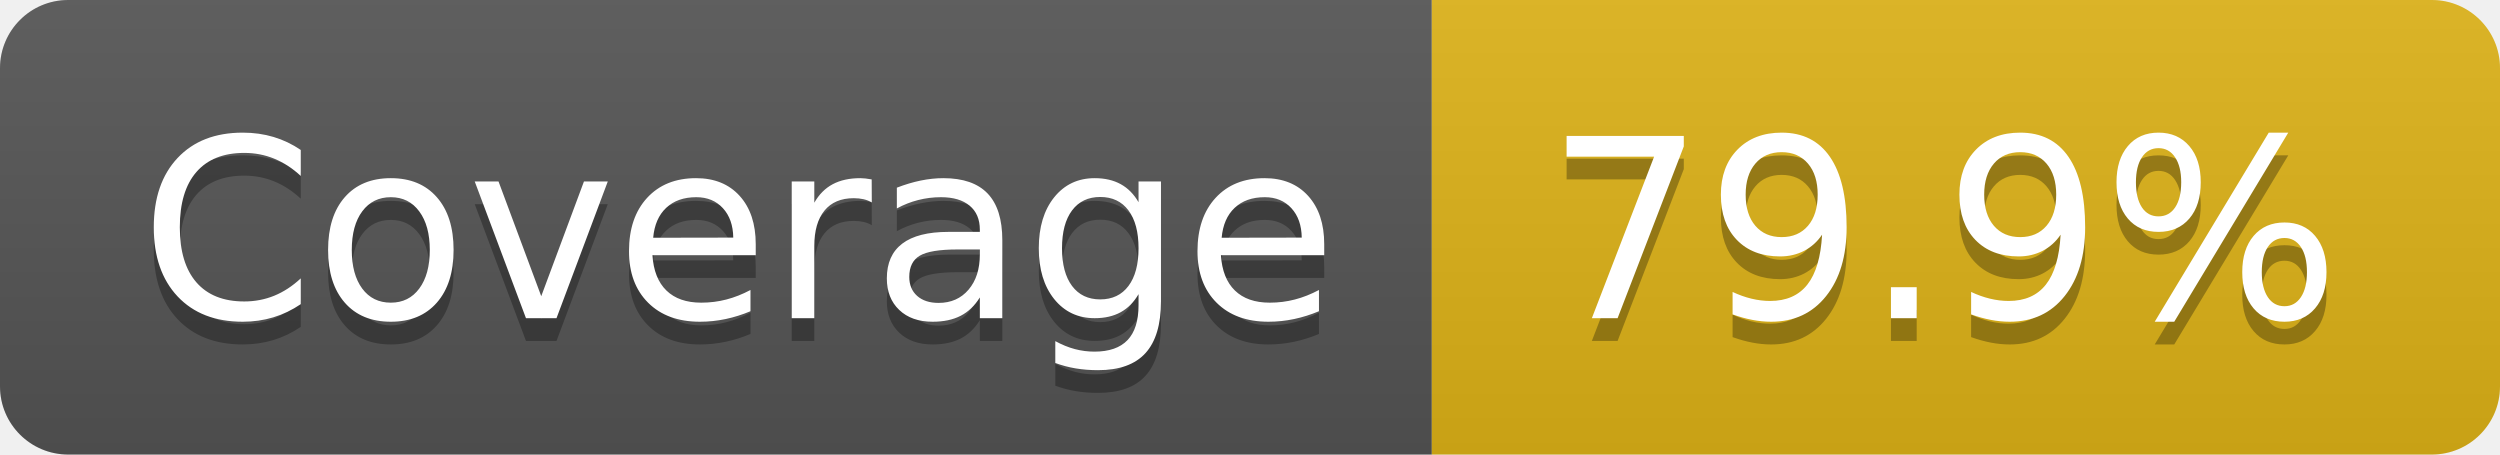
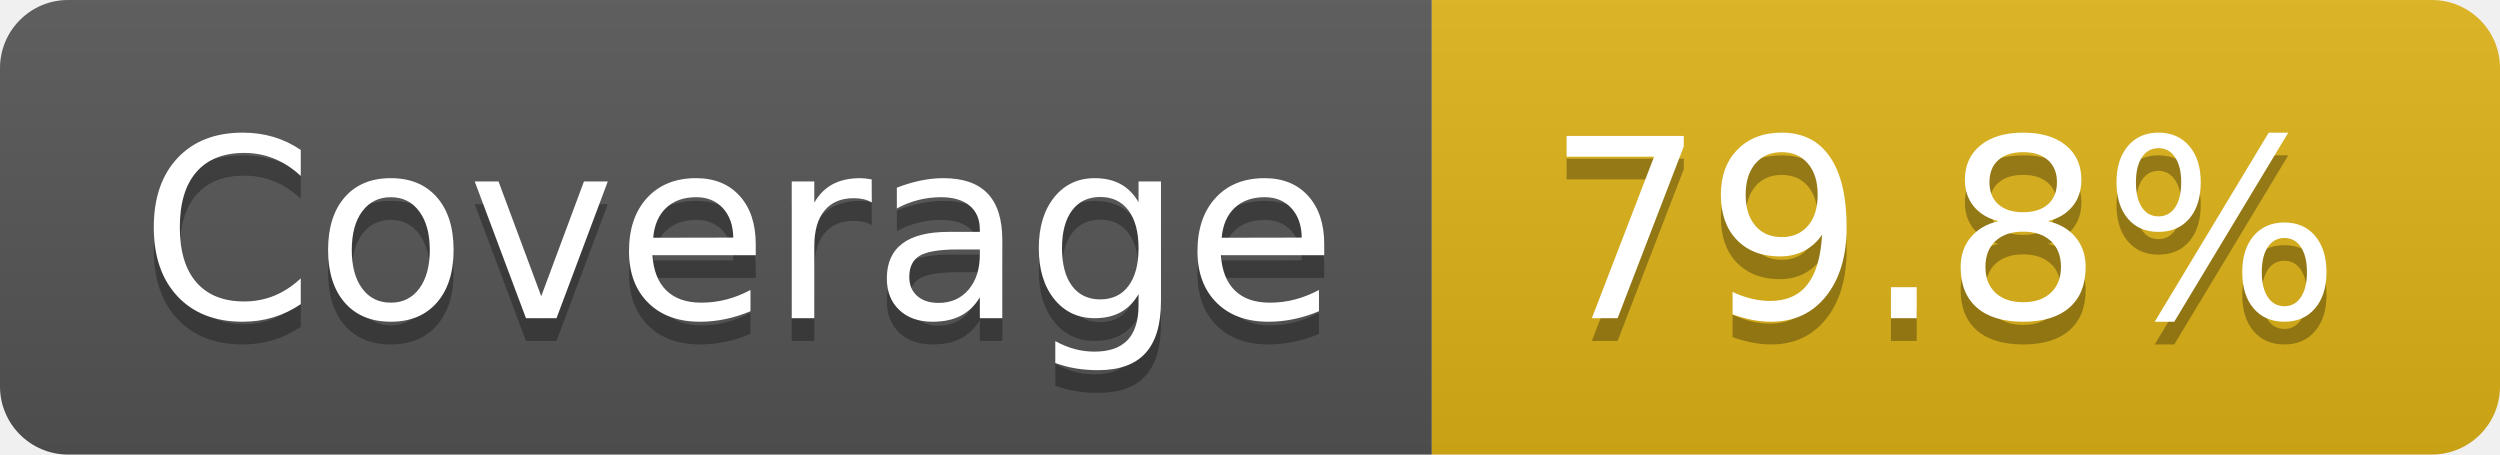
- <svg xmlns="http://www.w3.org/2000/svg" width="110" height="20" role="img" aria-label="Coverage: 79.9%">
+ <svg xmlns="http://www.w3.org/2000/svg" width="110" height="20" role="img" aria-label="Coverage: 79.8%">
  <linearGradient id="s" x2="0" y2="100%">
    <stop offset="0" stop-color="#bbb" stop-opacity=".1" />
    <stop offset="1" stop-opacity=".1" />
  </linearGradient>
  <clipPath id="r">
    <rect width="110" height="20" rx="3" fill="#fff" />
  </clipPath>
  <g clip-path="url(#r)">
    <rect width="63" height="20" fill="#555" />
    <rect x="63" width="47" height="20" fill="#dfb317" />
    <rect width="110" height="20" fill="url(#s)" />
  </g>
  <g fill="#fff" text-anchor="middle" font-family="Verdana,Geneva,DejaVu Sans,sans-serif" text-rendering="geometricPrecision" font-size="110">
    <text aria-hidden="true" x="325" y="150" fill="#010101" fill-opacity=".3" transform="scale(.1)" textLength="530">Coverage</text>
    <text x="325" y="140" transform="scale(.1)" fill="#fff" textLength="530">Coverage</text>
-     <text aria-hidden="true" x="855" y="150" fill="#010101" fill-opacity=".3" transform="scale(.1)" textLength="370">79.9%</text>
-     <text x="855" y="140" transform="scale(.1)" fill="#fff" textLength="370">79.9%</text>
+     <text aria-hidden="true" x="855" y="150" fill="#010101" fill-opacity=".3" transform="scale(.1)" textLength="370">79.8%</text>
+     <text x="855" y="140" transform="scale(.1)" fill="#fff" textLength="370">79.8%</text>
  </g>
</svg>
